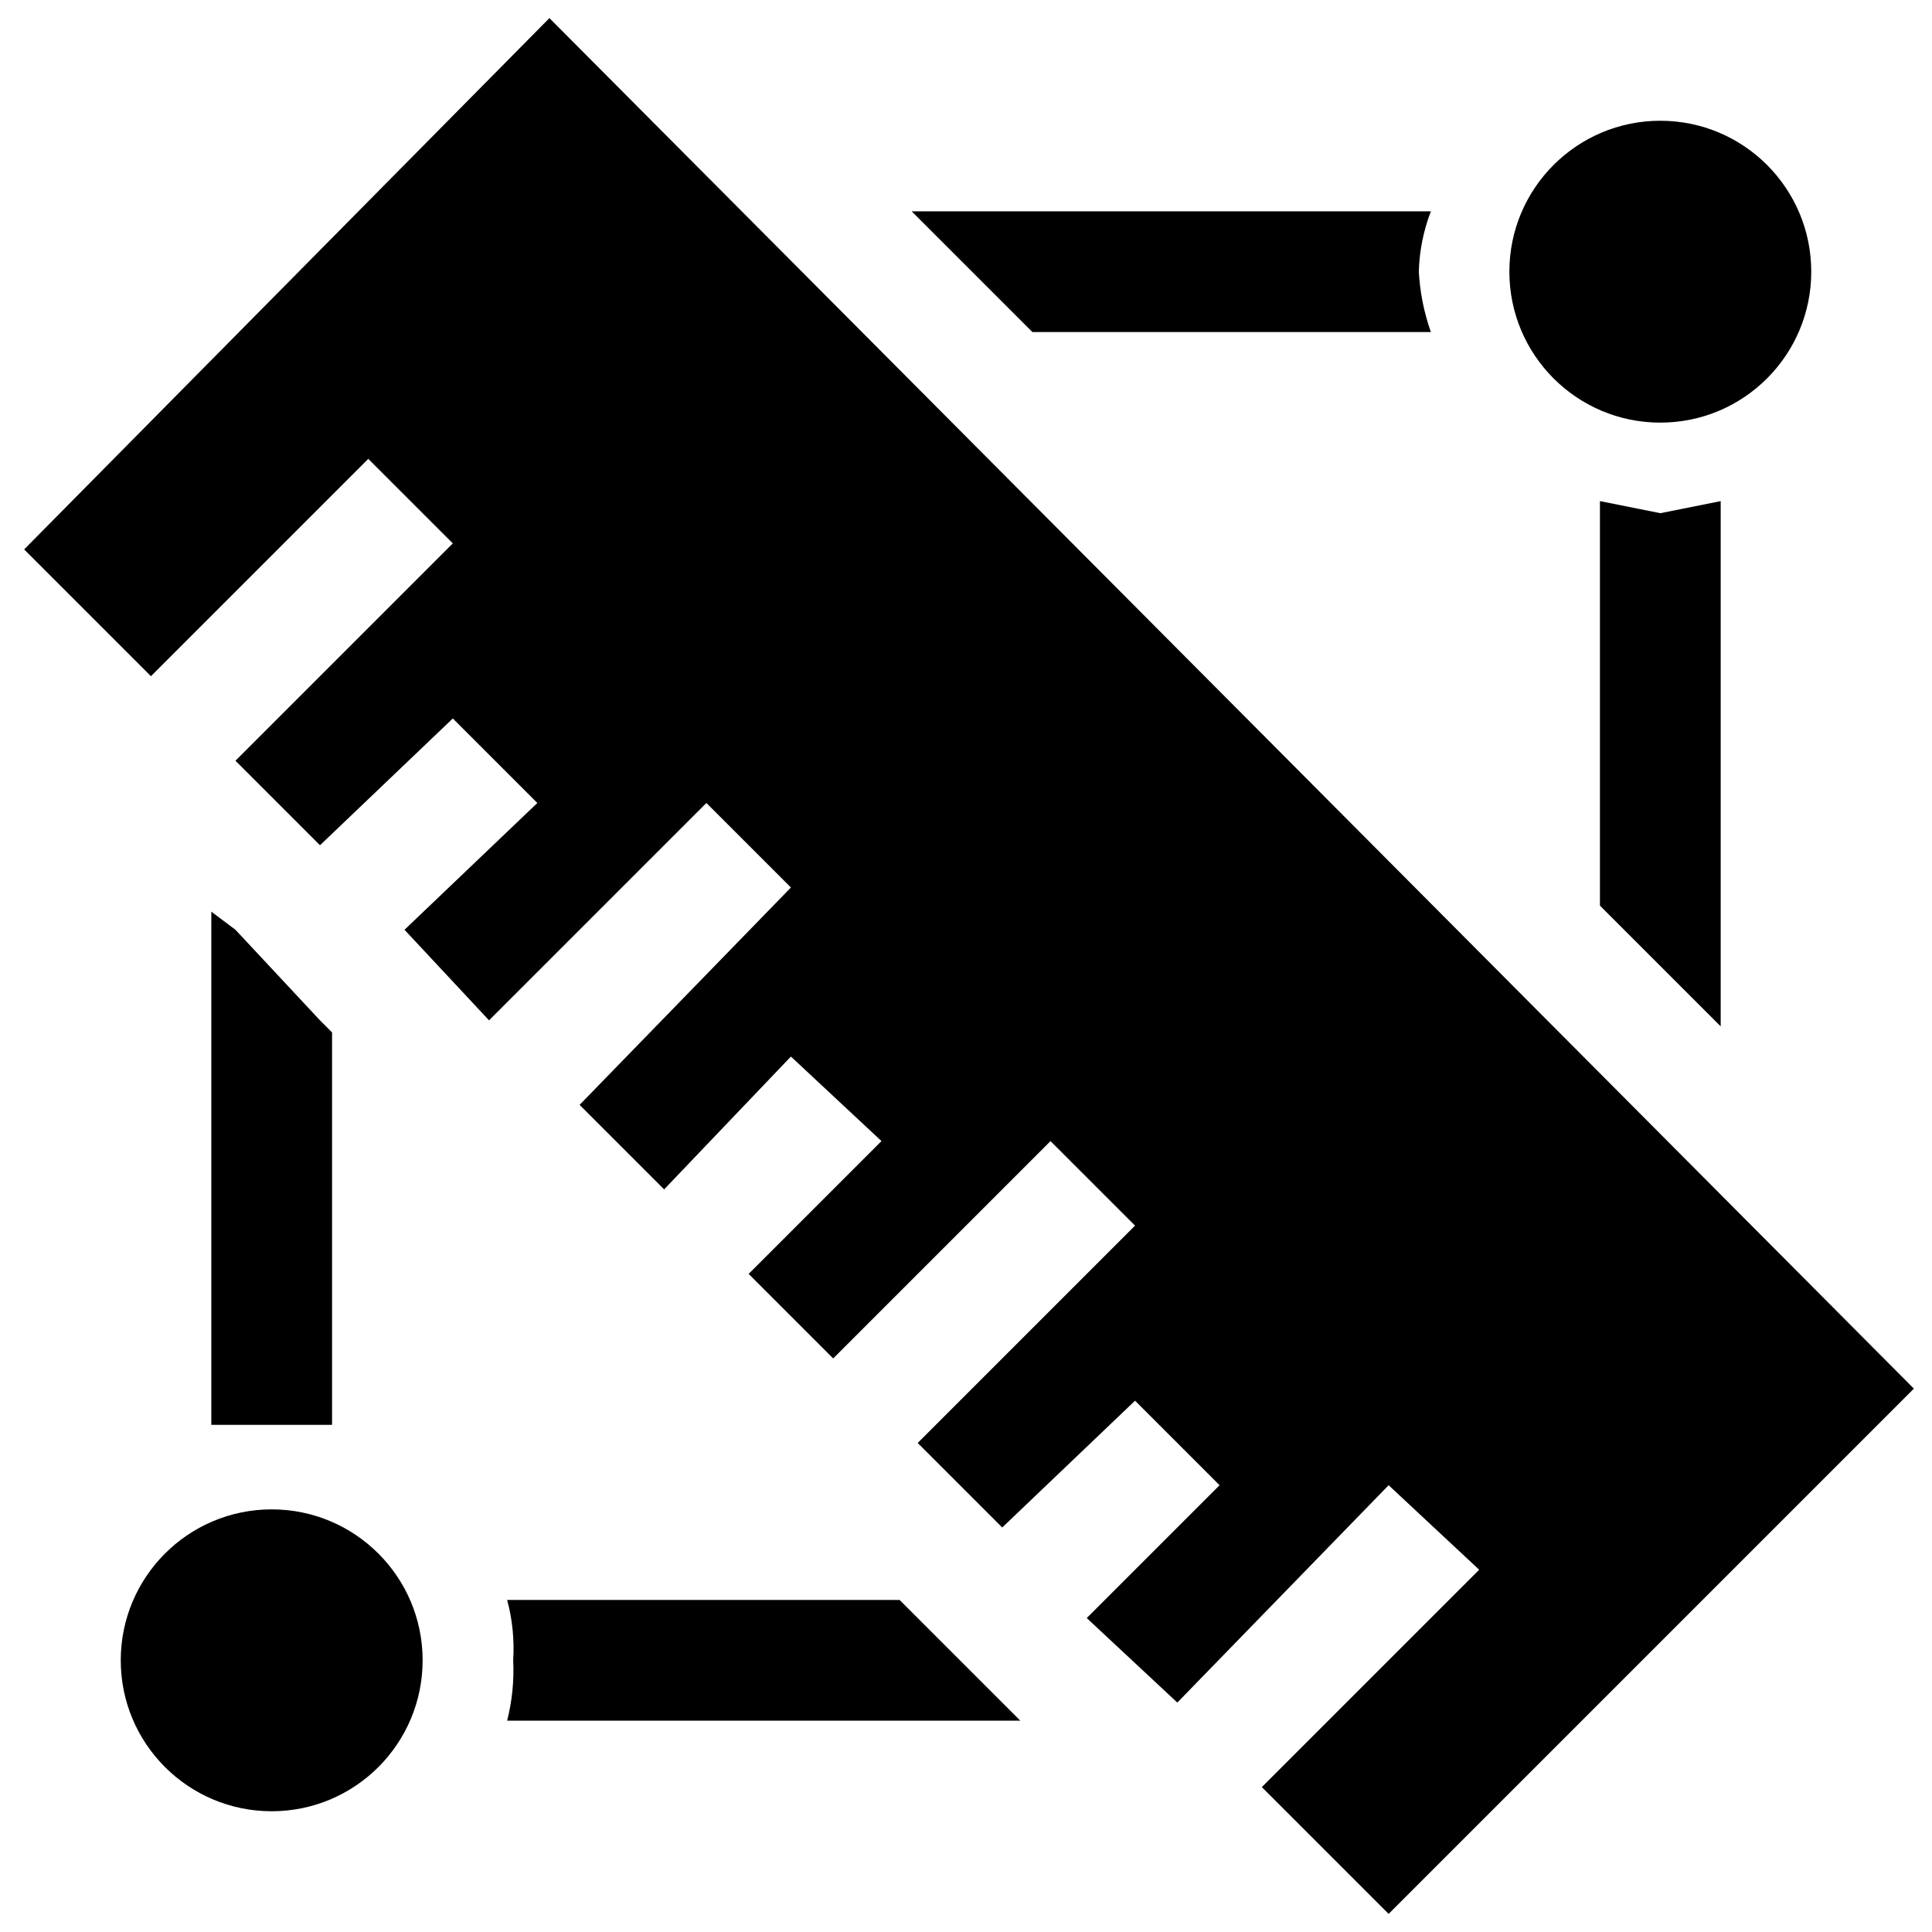
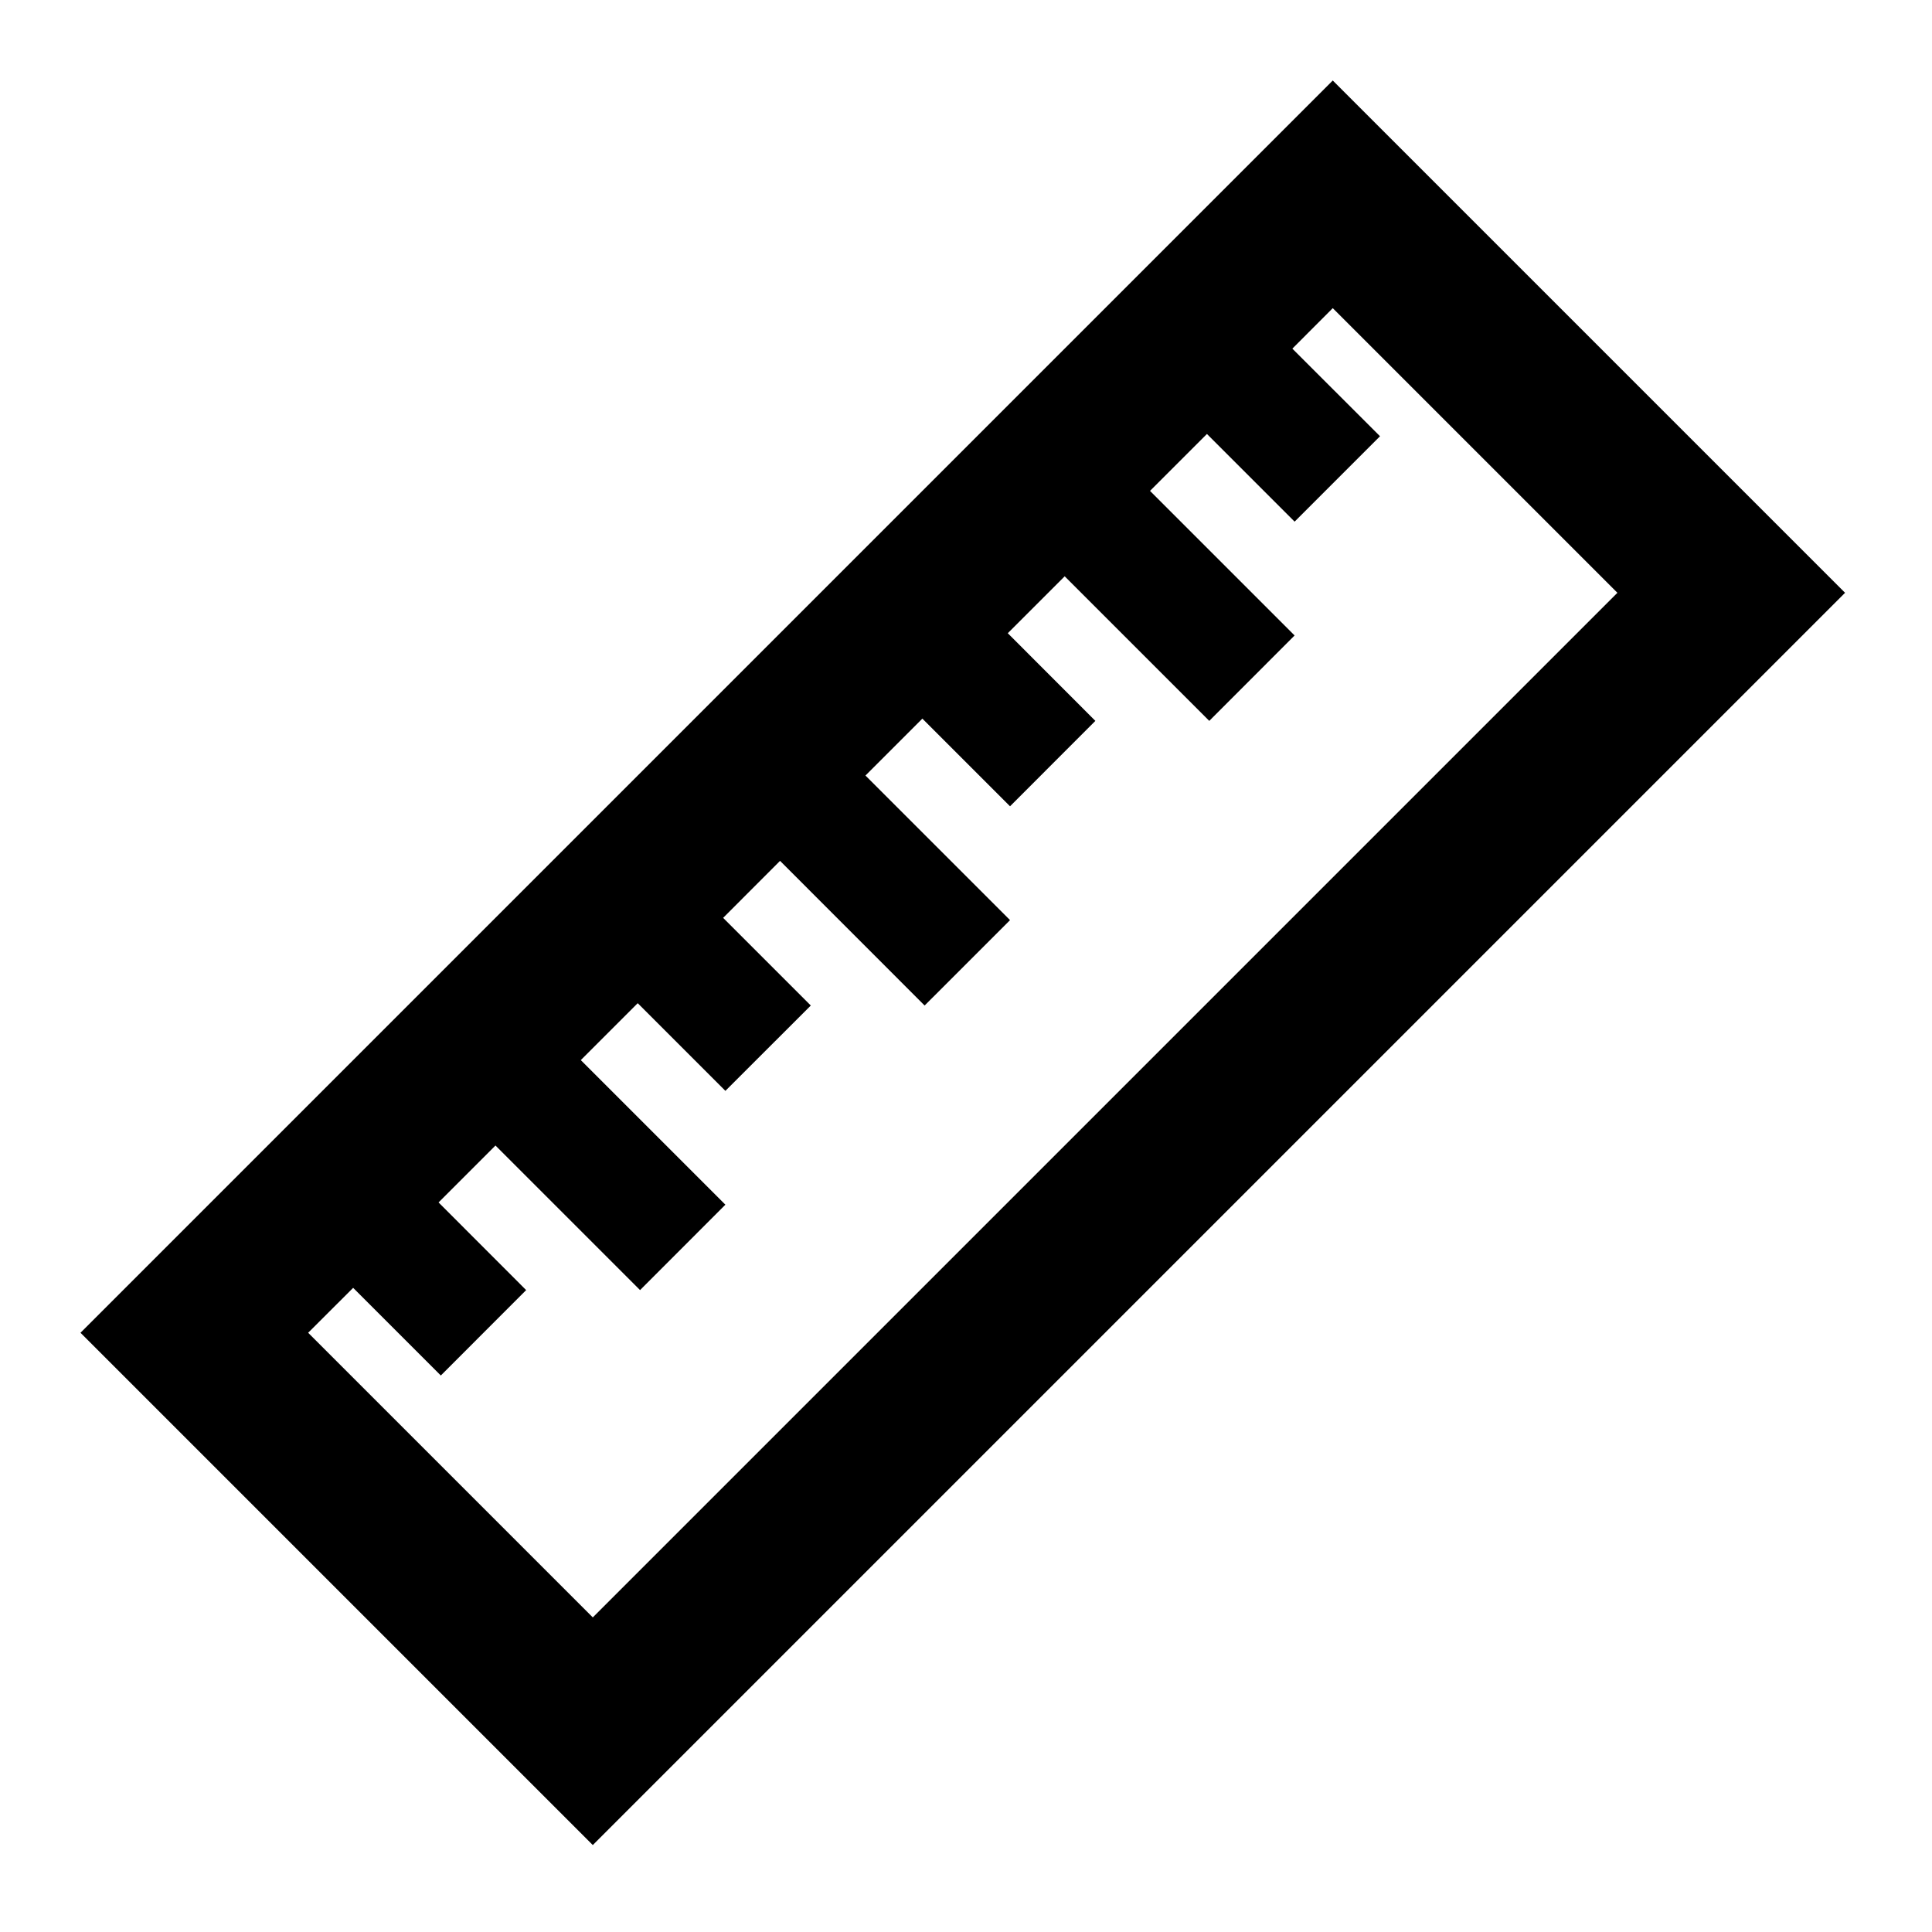
- <svg xmlns="http://www.w3.org/2000/svg" viewBox="0 0 32 32">
-   <path fill-rule="evenodd" d="M7 27.5a2.5 2.5 0 1 1-5 0 2.5 2.5 0 0 1 5 0zM27.5 7a2.5 2.5 0 1 0 0-5 2.5 2.5 0 0 0 0 5zm-1 1.3V15l2 2V8.3l-1 .2-1-.2zM15.2 26.8l-.3-.3H8.4a3.1 3.1 0 0 1 .1 1 3.4 3.4 0 0 1-.1 1h8.5l-.3-.3-1.4-1.4zm8.5-21.3a3.6 3.6 0 0 1-.2-1 3 3 0 0 1 .2-1h-8.6l2 2h6.6zM5.5 23.6v-6.5l-.2-.2-1.4-1.5-.4-.3v8.5h2zM9.1.3.4 9.1l2.1 2.1 3.6-3.6L7.5 9l-3.6 3.6L5.3 14l2.2-2.1 1.4 1.4-2.2 2.1 1.4 1.5 3.6-3.6 1.4 1.4-3.5 3.6 1.4 1.4 2.1-2.2 1.5 1.4-2.2 2.2 1.4 1.4 3.6-3.6 1.4 1.4-3.6 3.6 1.4 1.4 2.2-2.1 1.4 1.4-2.2 2.2 1.5 1.4 3.5-3.6 1.5 1.4-3.6 3.6 2.1 2.1 8.7-8.7L9.1.3z" />
+ <svg xmlns="http://www.w3.org/2000/svg" viewBox="0 0 24 24">
+   <path fill-rule="evenodd" clip-rule="evenodd" d="M7.922 12.462L7.215 13.169L9.011 14.965L7.951 16.026L6.155 14.23L5.448 14.937L6.536 16.026L5.476 17.087L4.387 15.998L3.828 16.556L7.364 20.092L20.092 7.364L16.556 3.828L16.054 4.331L17.143 5.419L16.082 6.48L14.993 5.391L14.286 6.098L16.082 7.894L15.022 8.955L13.226 7.159L12.519 7.866L13.607 8.955L12.547 10.016L11.458 8.927L10.751 9.634L12.547 11.43L11.486 12.491L9.69 10.694L8.983 11.402L10.072 12.491L9.011 13.551L7.922 12.462ZM1 16.556L7.364 22.92L22.92 7.364L16.556 1L1 16.556Z" />
</svg>
